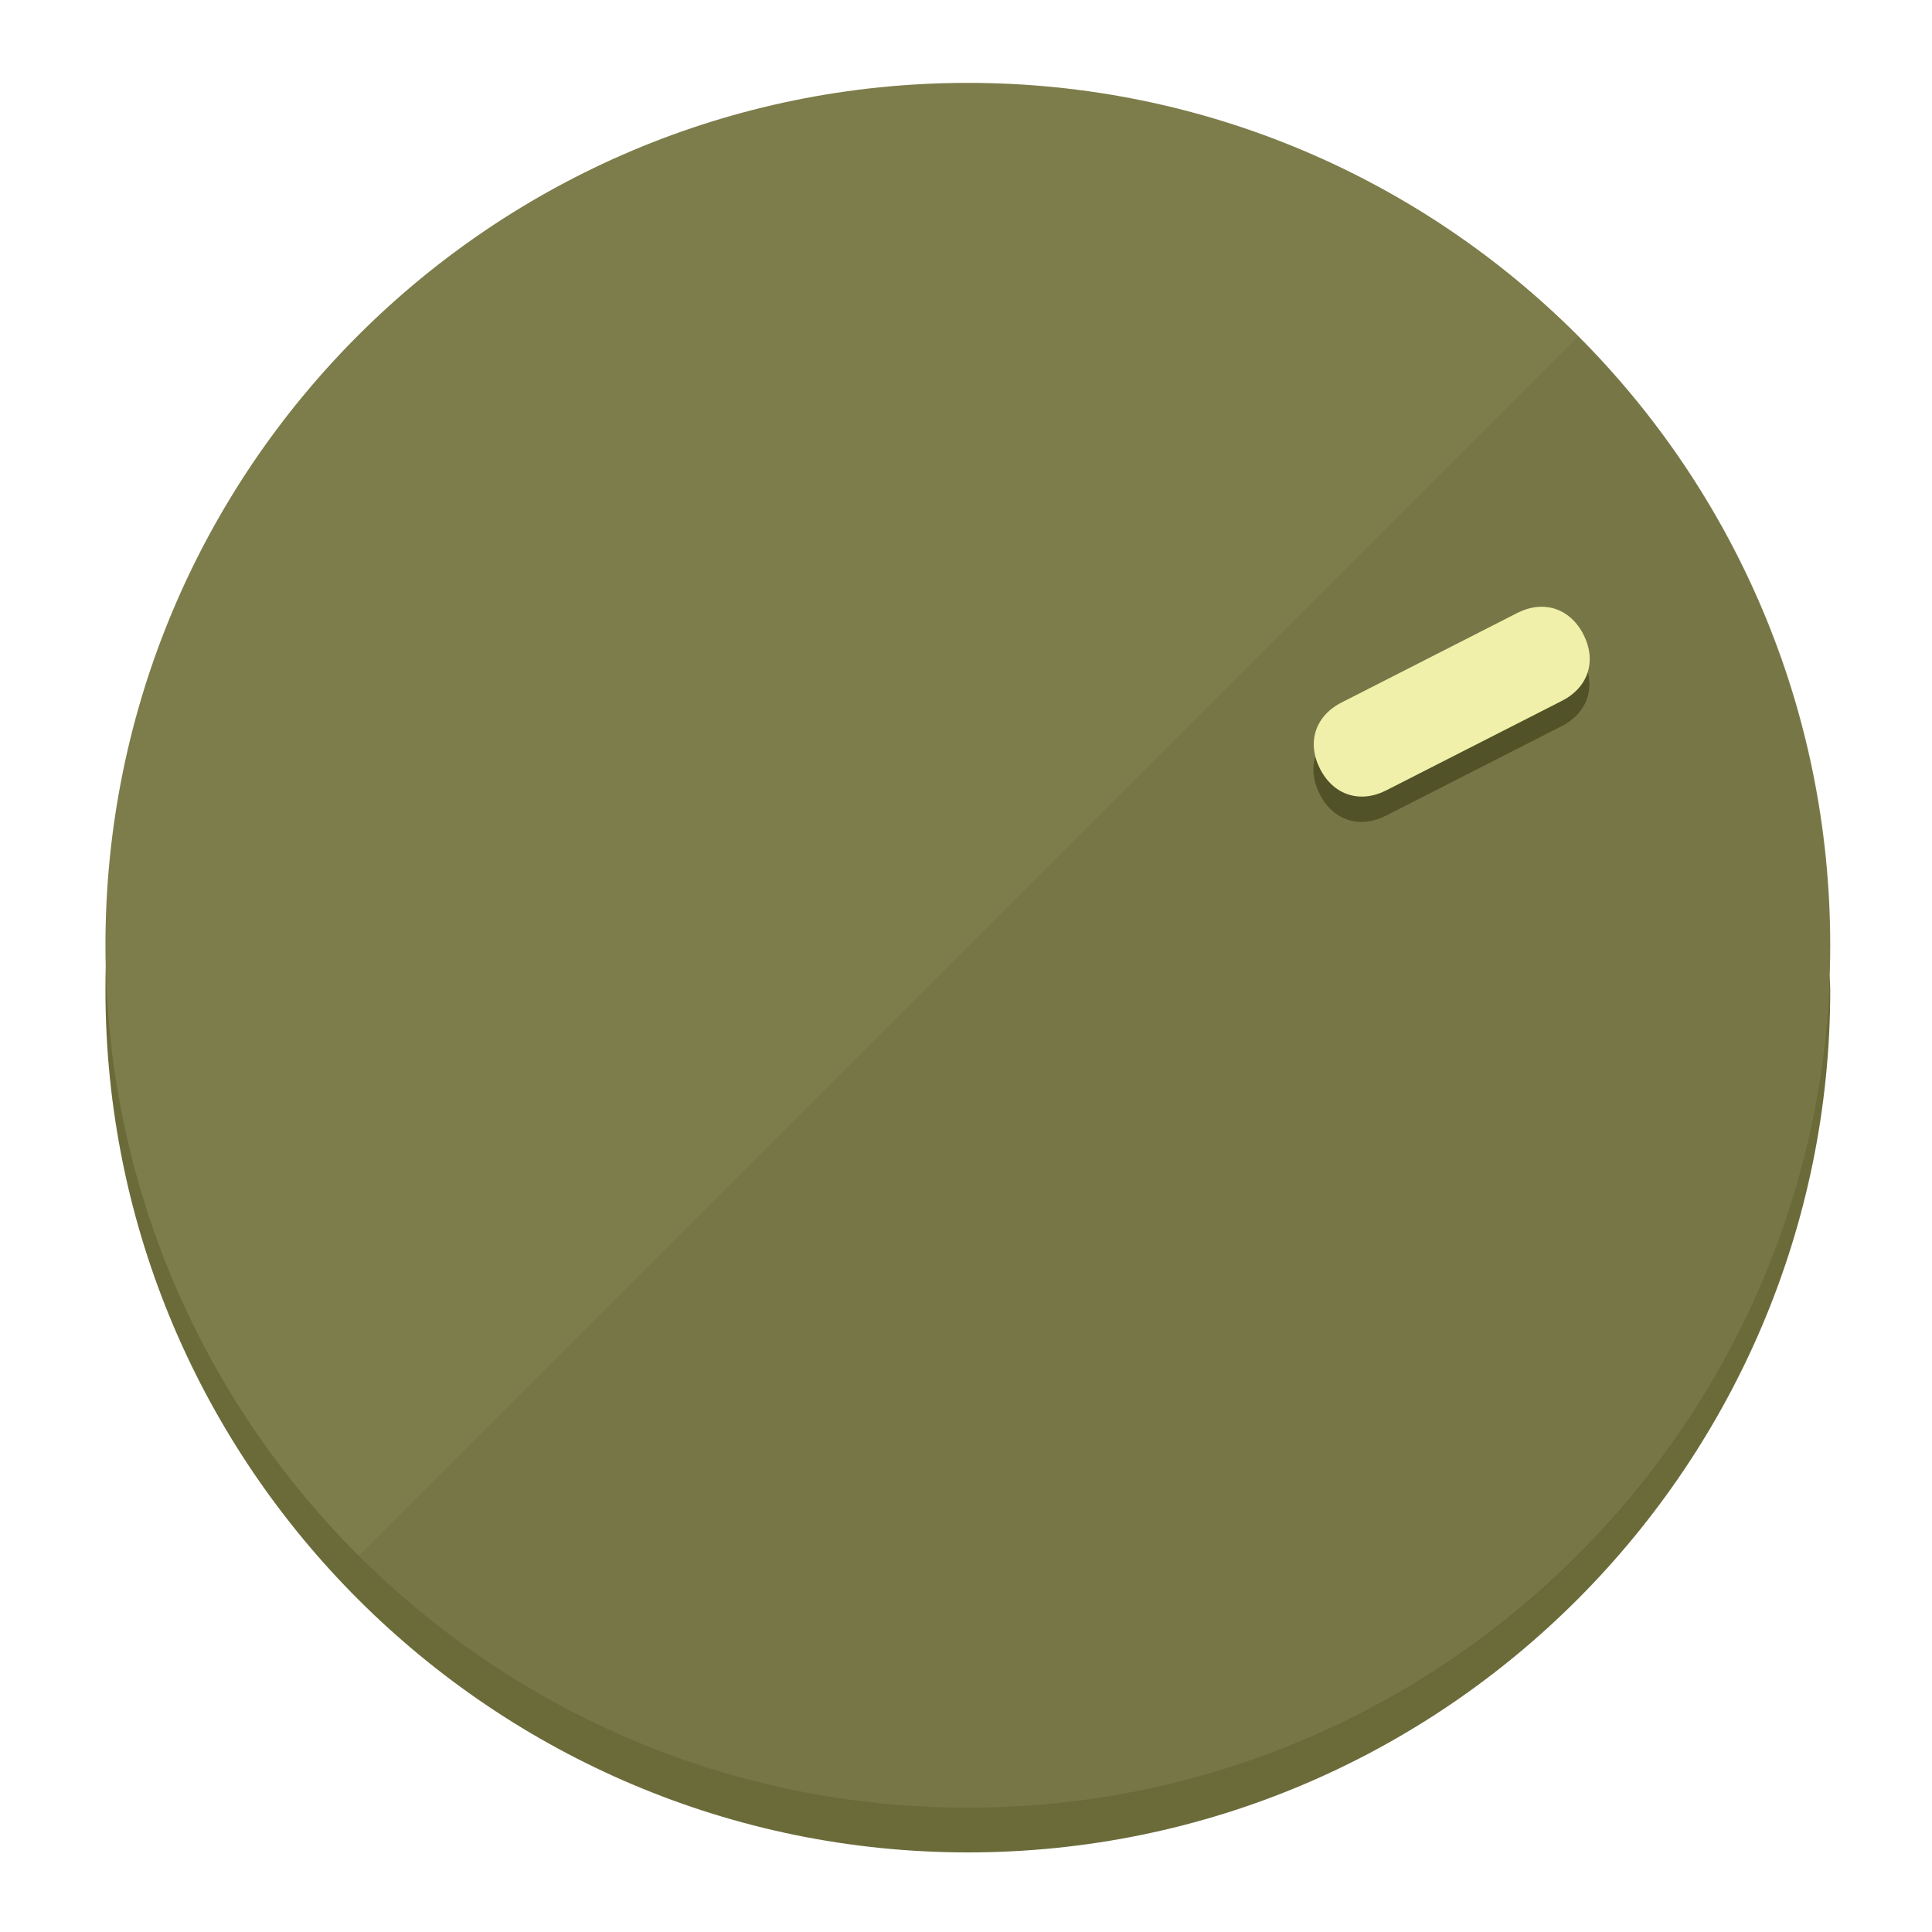
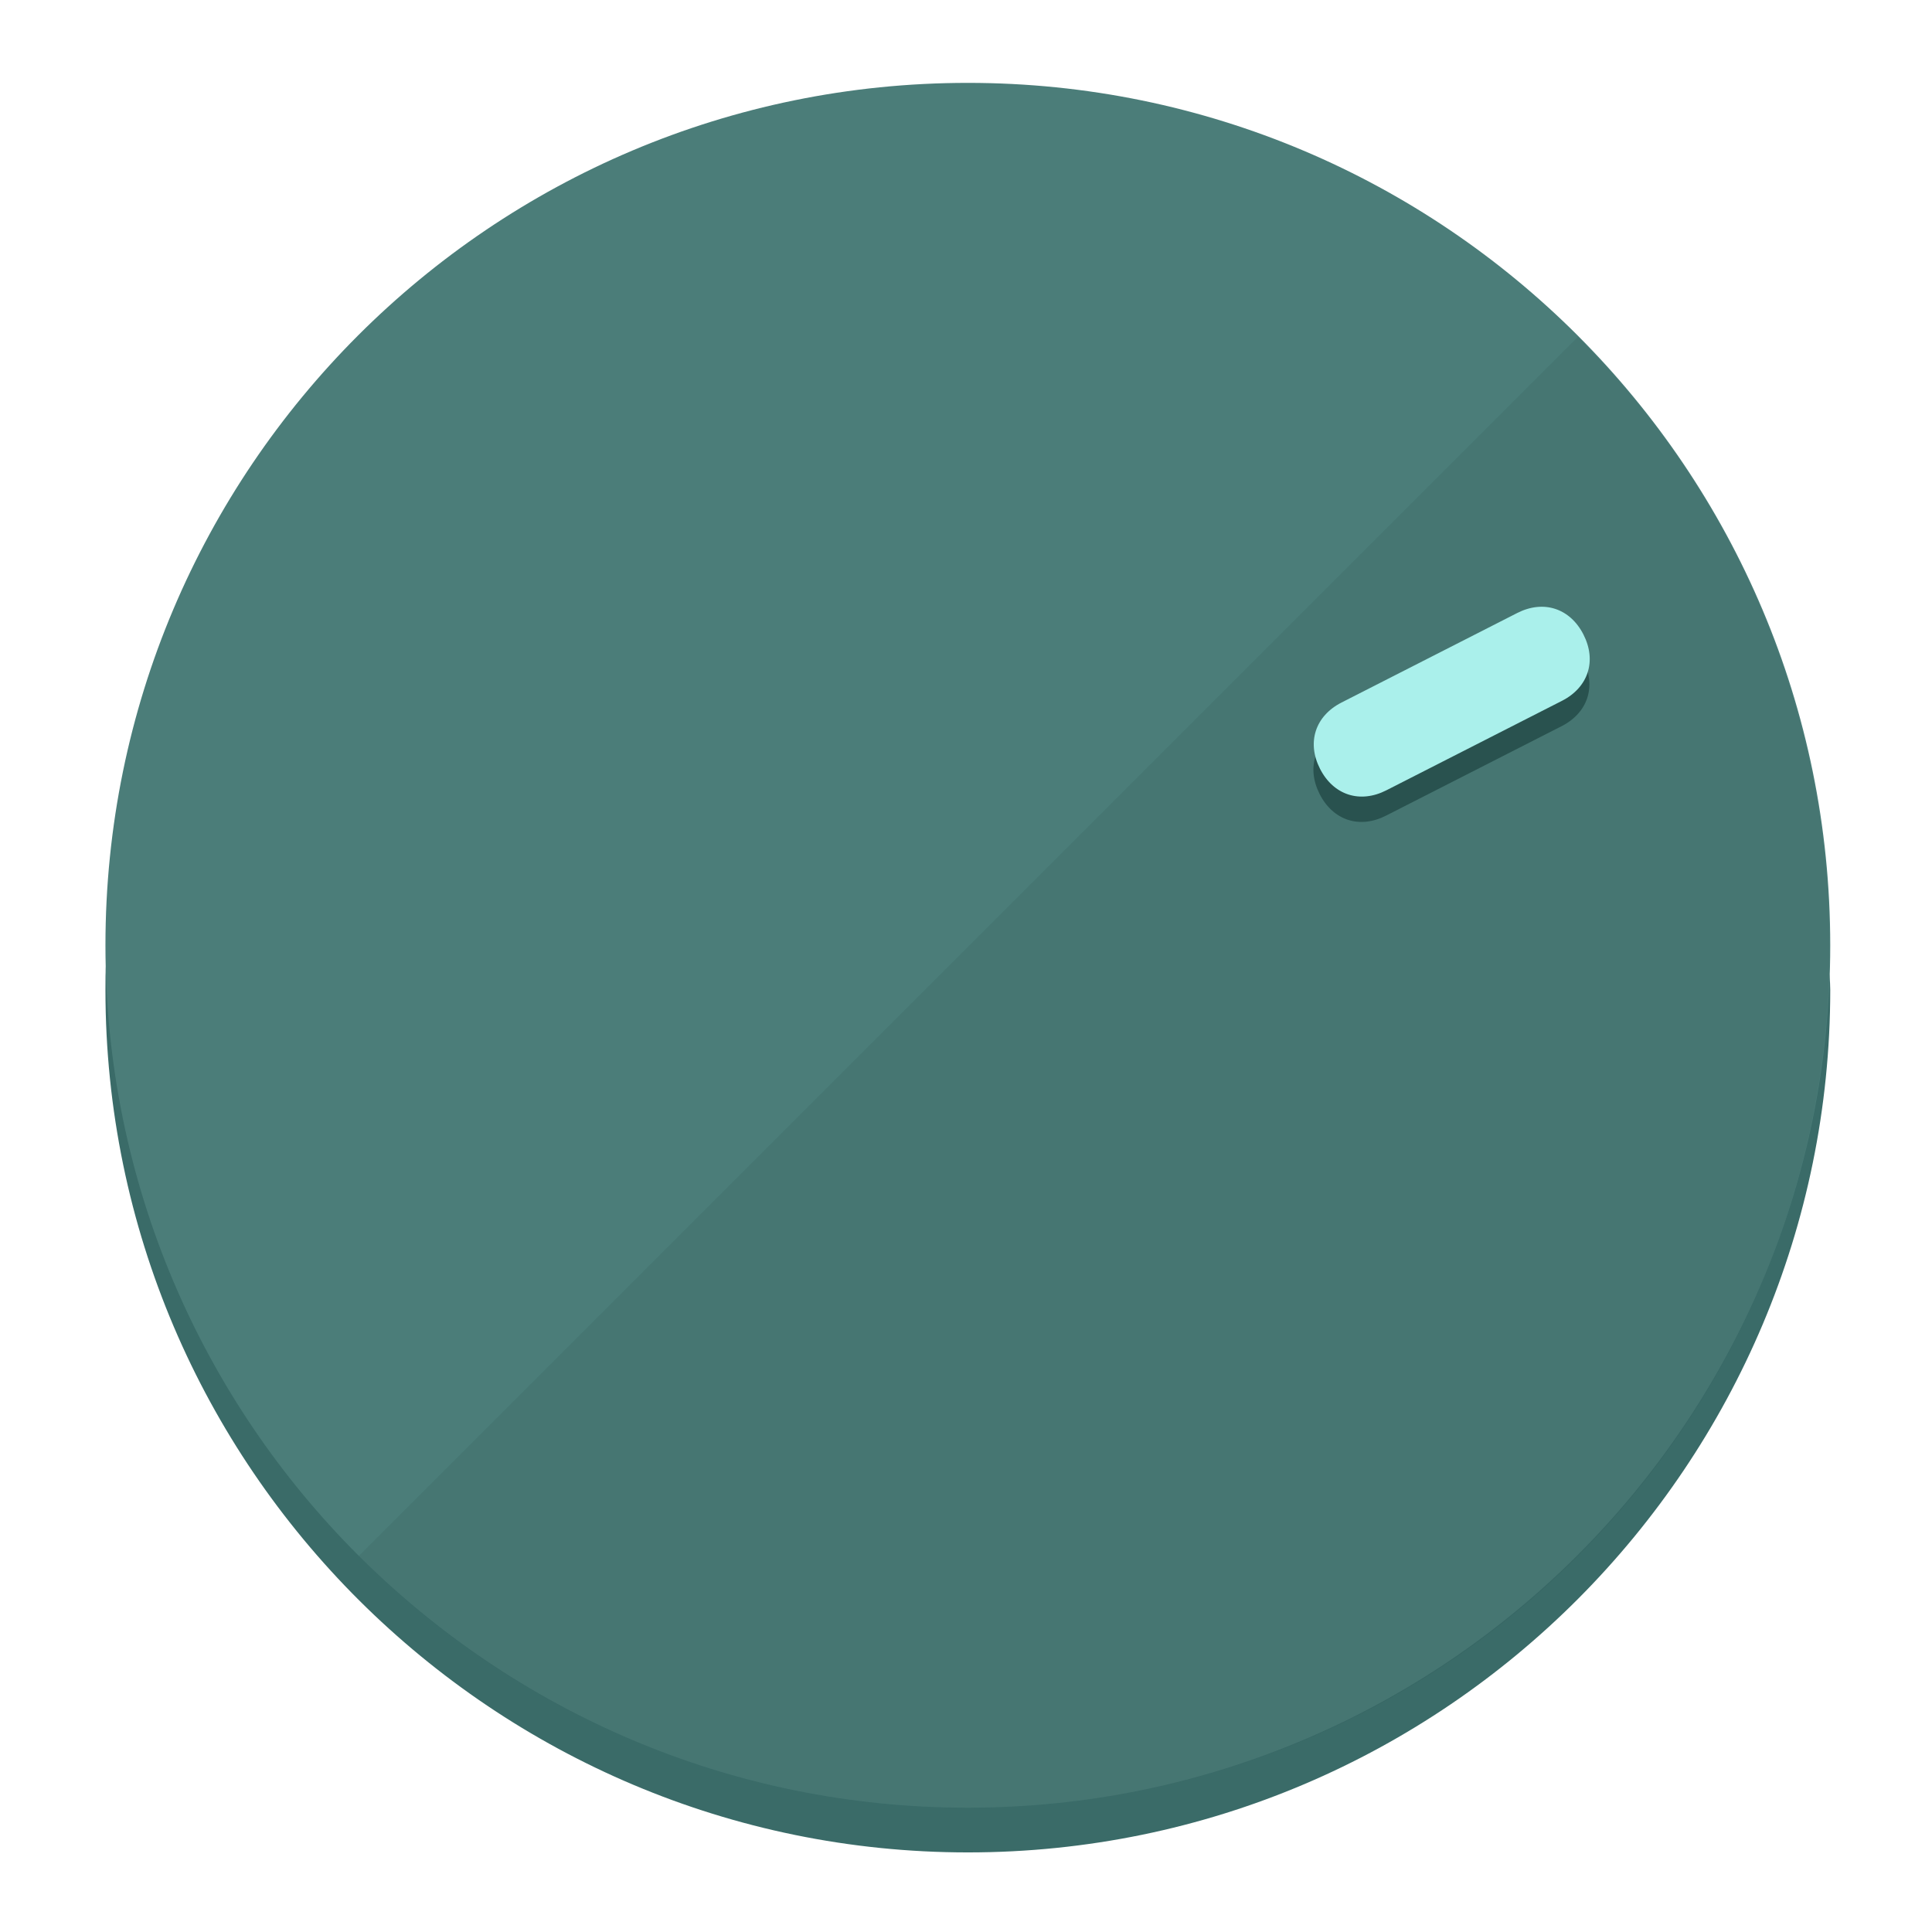
<svg xmlns="http://www.w3.org/2000/svg" height="120px" width="120px" version="1.1" id="Layer_1" viewBox="0 0 496.8 496.8" xml:space="preserve">
  <defs id="defs23" />
  <g id="g3158">
-     <path style="display:inline;fill:#6B6B3A;fill-opacity:1;stroke-width:1.584" d="m 248.875,445.92 c 116.582,0 212.89,-91.238 220.493,-205.286 0,5.069 1.267,8.87 1.267,13.939 0,121.651 -98.842,221.76 -221.76,221.76 -121.651,0 -221.76,-98.842 -221.76,-221.76 0,-5.069 0,-8.87 1.267,-13.939 7.603,114.048 103.91,205.286 220.493,205.286 z" id="path8" />
-     <circle style="display:inline;fill:#7D7D4B;fill-opacity:1;stroke-width:1.584" cx="248.875" cy="243.071" r="221.76" id="circle12" />
-     <path style="display:inline;fill:#525229;fill-opacity:0.154;stroke-width:1.587" d="m 405.744,86.606 c 86.308,86.308 86.308,227.193 0,313.5 -86.308,86.308 -227.193,86.308 -313.5,0" id="path14" />
+     <path style="display:inline;fill:#3A6B68;fill-opacity:1;stroke-width:1.584" d="m 248.875,445.92 c 116.582,0 212.89,-91.238 220.493,-205.286 0,5.069 1.267,8.87 1.267,13.939 0,121.651 -98.842,221.76 -221.76,221.76 -121.651,0 -221.76,-98.842 -221.76,-221.76 0,-5.069 0,-8.87 1.267,-13.939 7.603,114.048 103.91,205.286 220.493,205.286 z" id="path8" />
+     <circle style="display:inline;fill:#4B7D79;fill-opacity:1;stroke-width:1.584" cx="248.875" cy="243.071" r="221.76" id="circle12" />
+     <path style="display:inline;fill:#29524F;fill-opacity:0.154;stroke-width:1.587" d="m 405.744,86.606 c 86.308,86.308 86.308,227.193 0,313.5 -86.308,86.308 -227.193,86.308 -313.5,0" id="path14" />
  </g>
  <g id="g3198">
    <circle style="display:none;fill:#000000;fill-opacity:0;stroke-width:1.584" cx="329.835" cy="-110.802" r="221.76" id="circle12-3" transform="rotate(63)" />
-     <path style="display:inline;fill:#525229;fill-opacity:1;stroke-width:1.584" d="m 356.39,209.744 c -6.774,3.452 -13.592,1.237 -17.044,-5.538 v 0 c -3.452,-6.774 -1.237,-13.592 5.538,-17.044 l 45.163,-23.012 c 6.775,-3.452 13.592,-1.237 17.044,5.538 v 0 c 3.452,6.774 1.237,13.592 -5.538,17.044 z" id="path3789" />
-     <path style="display:inline;fill:#F0F0AA;stroke-width:1.584" d="m 356.478,203.228 c -6.774,3.452 -13.592,1.237 -17.044,-5.538 v 0 c -3.452,-6.774 -1.237,-13.592 5.538,-17.044 l 45.163,-23.012 c 6.774,-3.452 13.592,-1.237 17.044,5.538 v 0 c 3.452,6.775 1.237,13.592 -5.538,17.044 z" id="path915" />
+     <path style="display:inline;fill:#29524F;fill-opacity:1;stroke-width:1.584" d="m 356.39,209.744 c -6.774,3.452 -13.592,1.237 -17.044,-5.538 v 0 c -3.452,-6.774 -1.237,-13.592 5.538,-17.044 l 45.163,-23.012 c 6.775,-3.452 13.592,-1.237 17.044,5.538 v 0 c 3.452,6.774 1.237,13.592 -5.538,17.044 z" id="path3789" />
+     <path style="display:inline;fill:#AAF0EB;stroke-width:1.584" d="m 356.478,203.228 c -6.774,3.452 -13.592,1.237 -17.044,-5.538 v 0 c -3.452,-6.774 -1.237,-13.592 5.538,-17.044 l 45.163,-23.012 c 6.774,-3.452 13.592,-1.237 17.044,5.538 v 0 c 3.452,6.775 1.237,13.592 -5.538,17.044 z" id="path915" />
  </g>
</svg>
